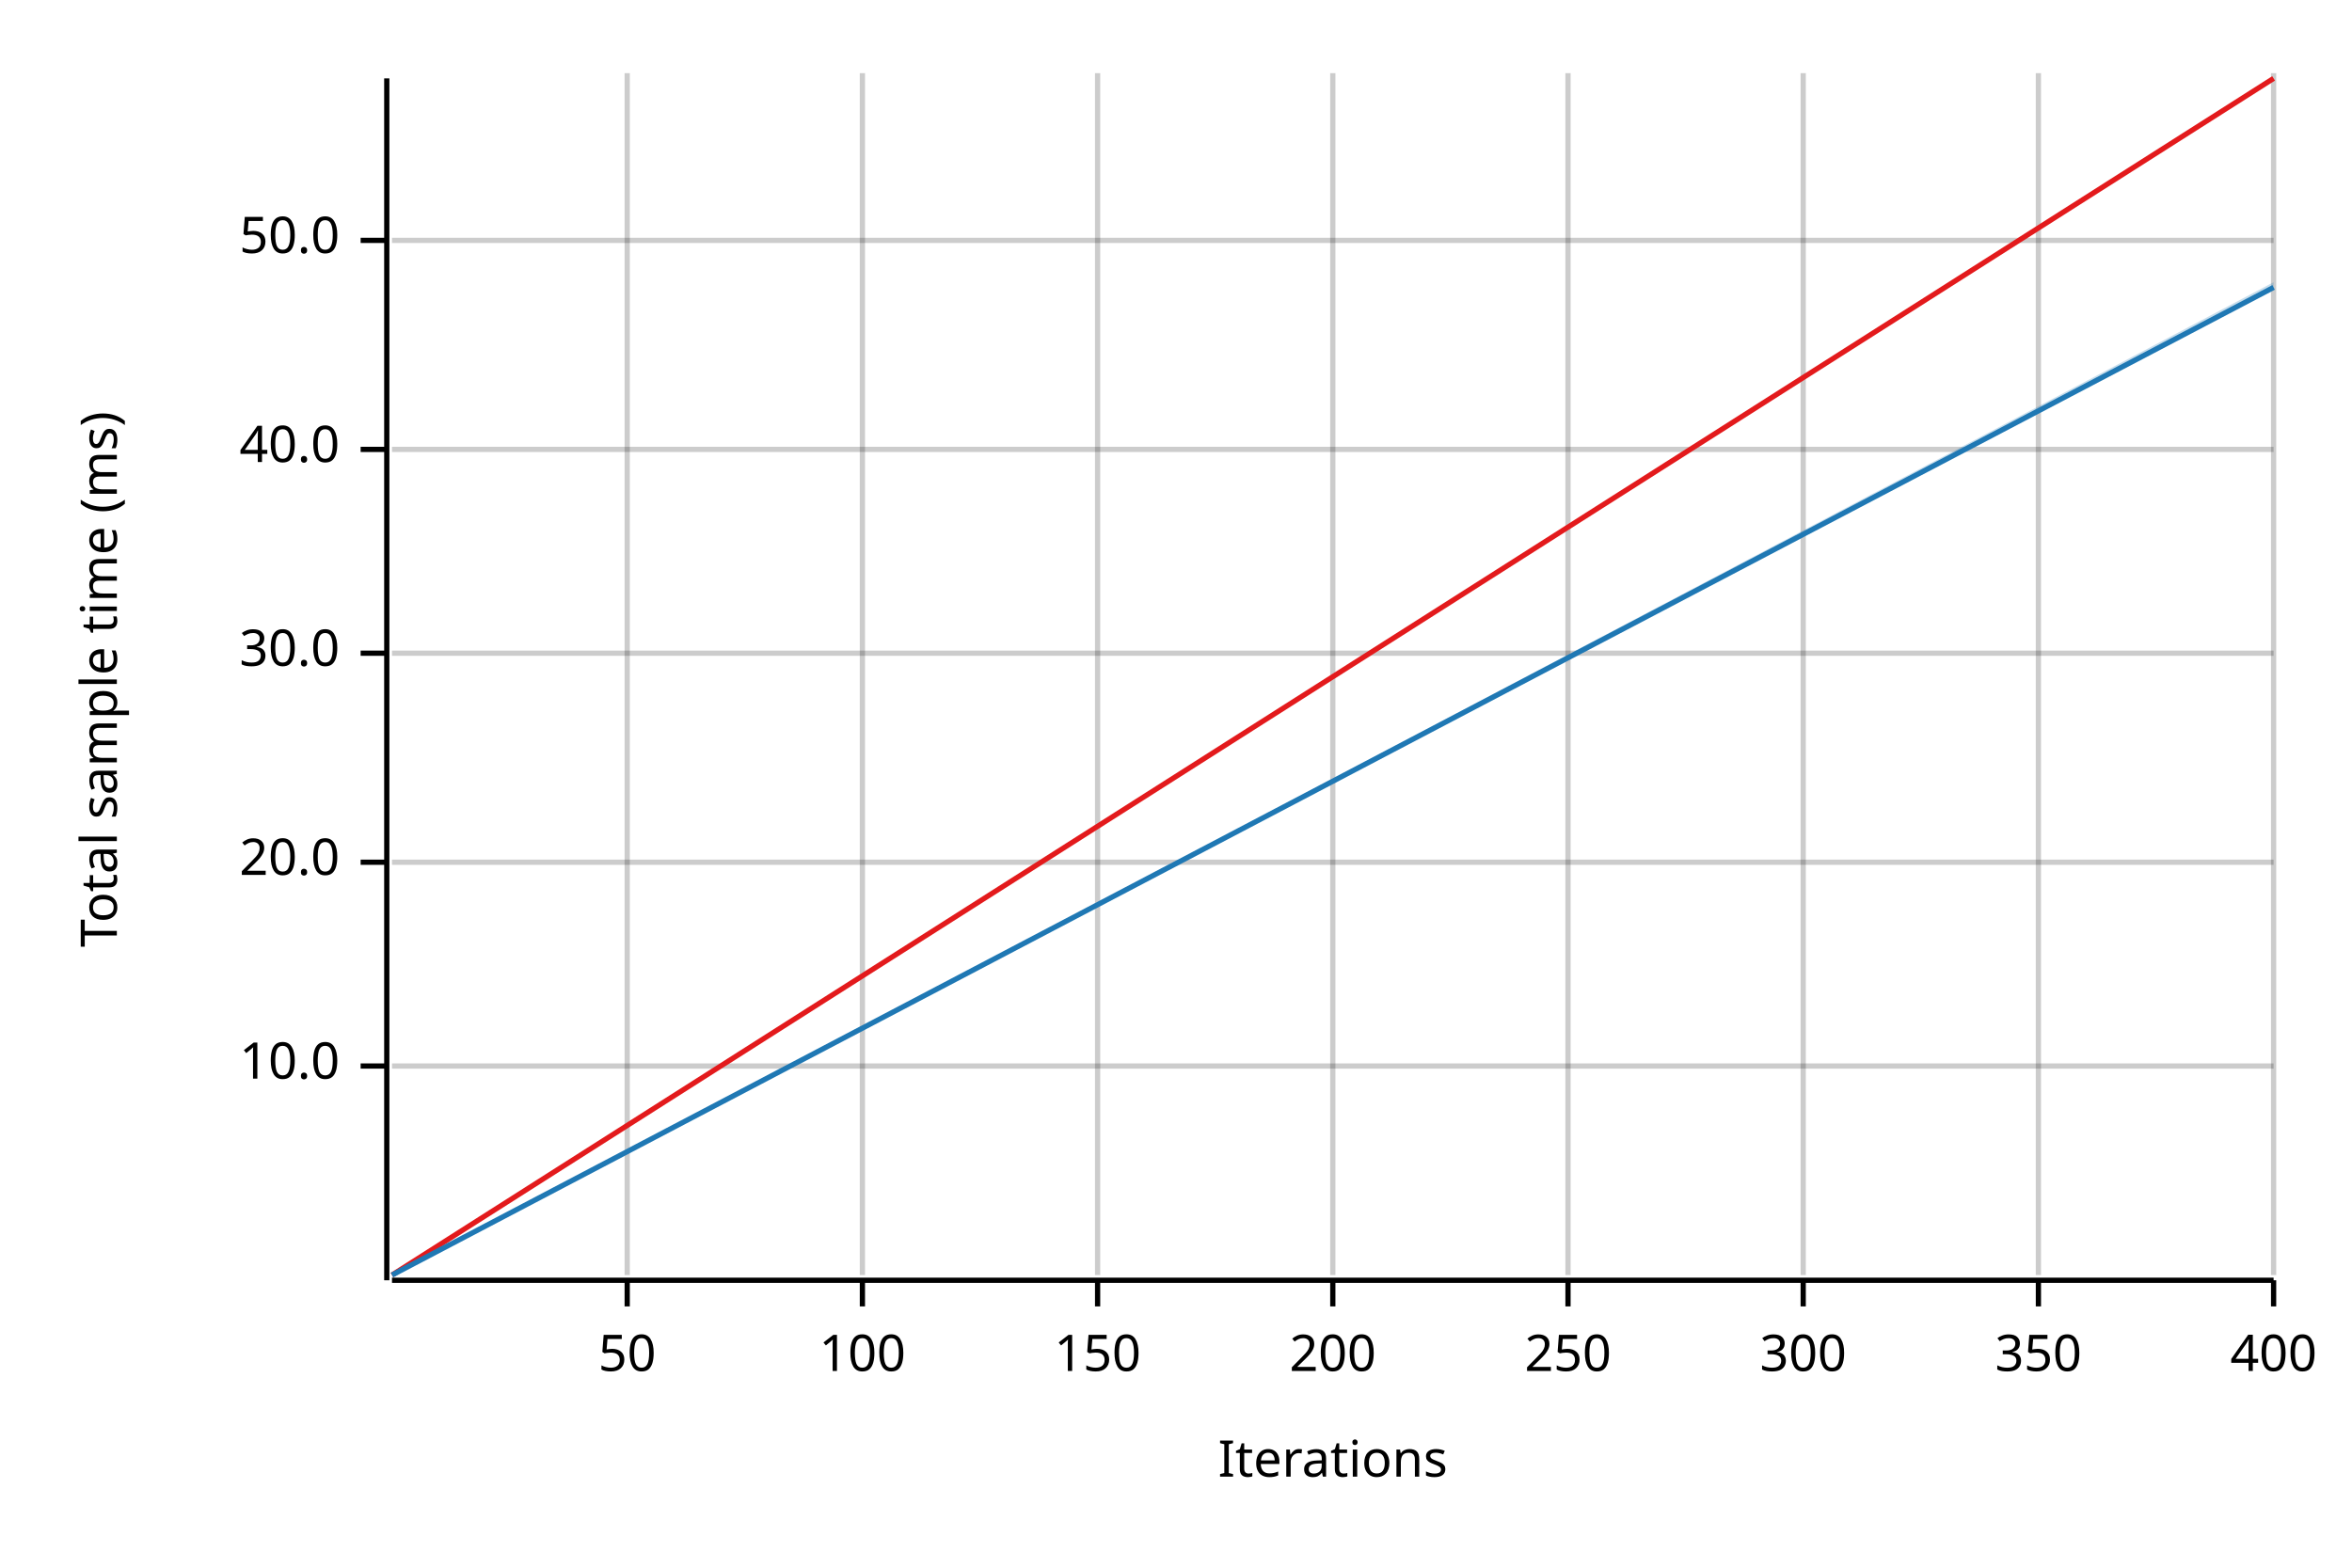
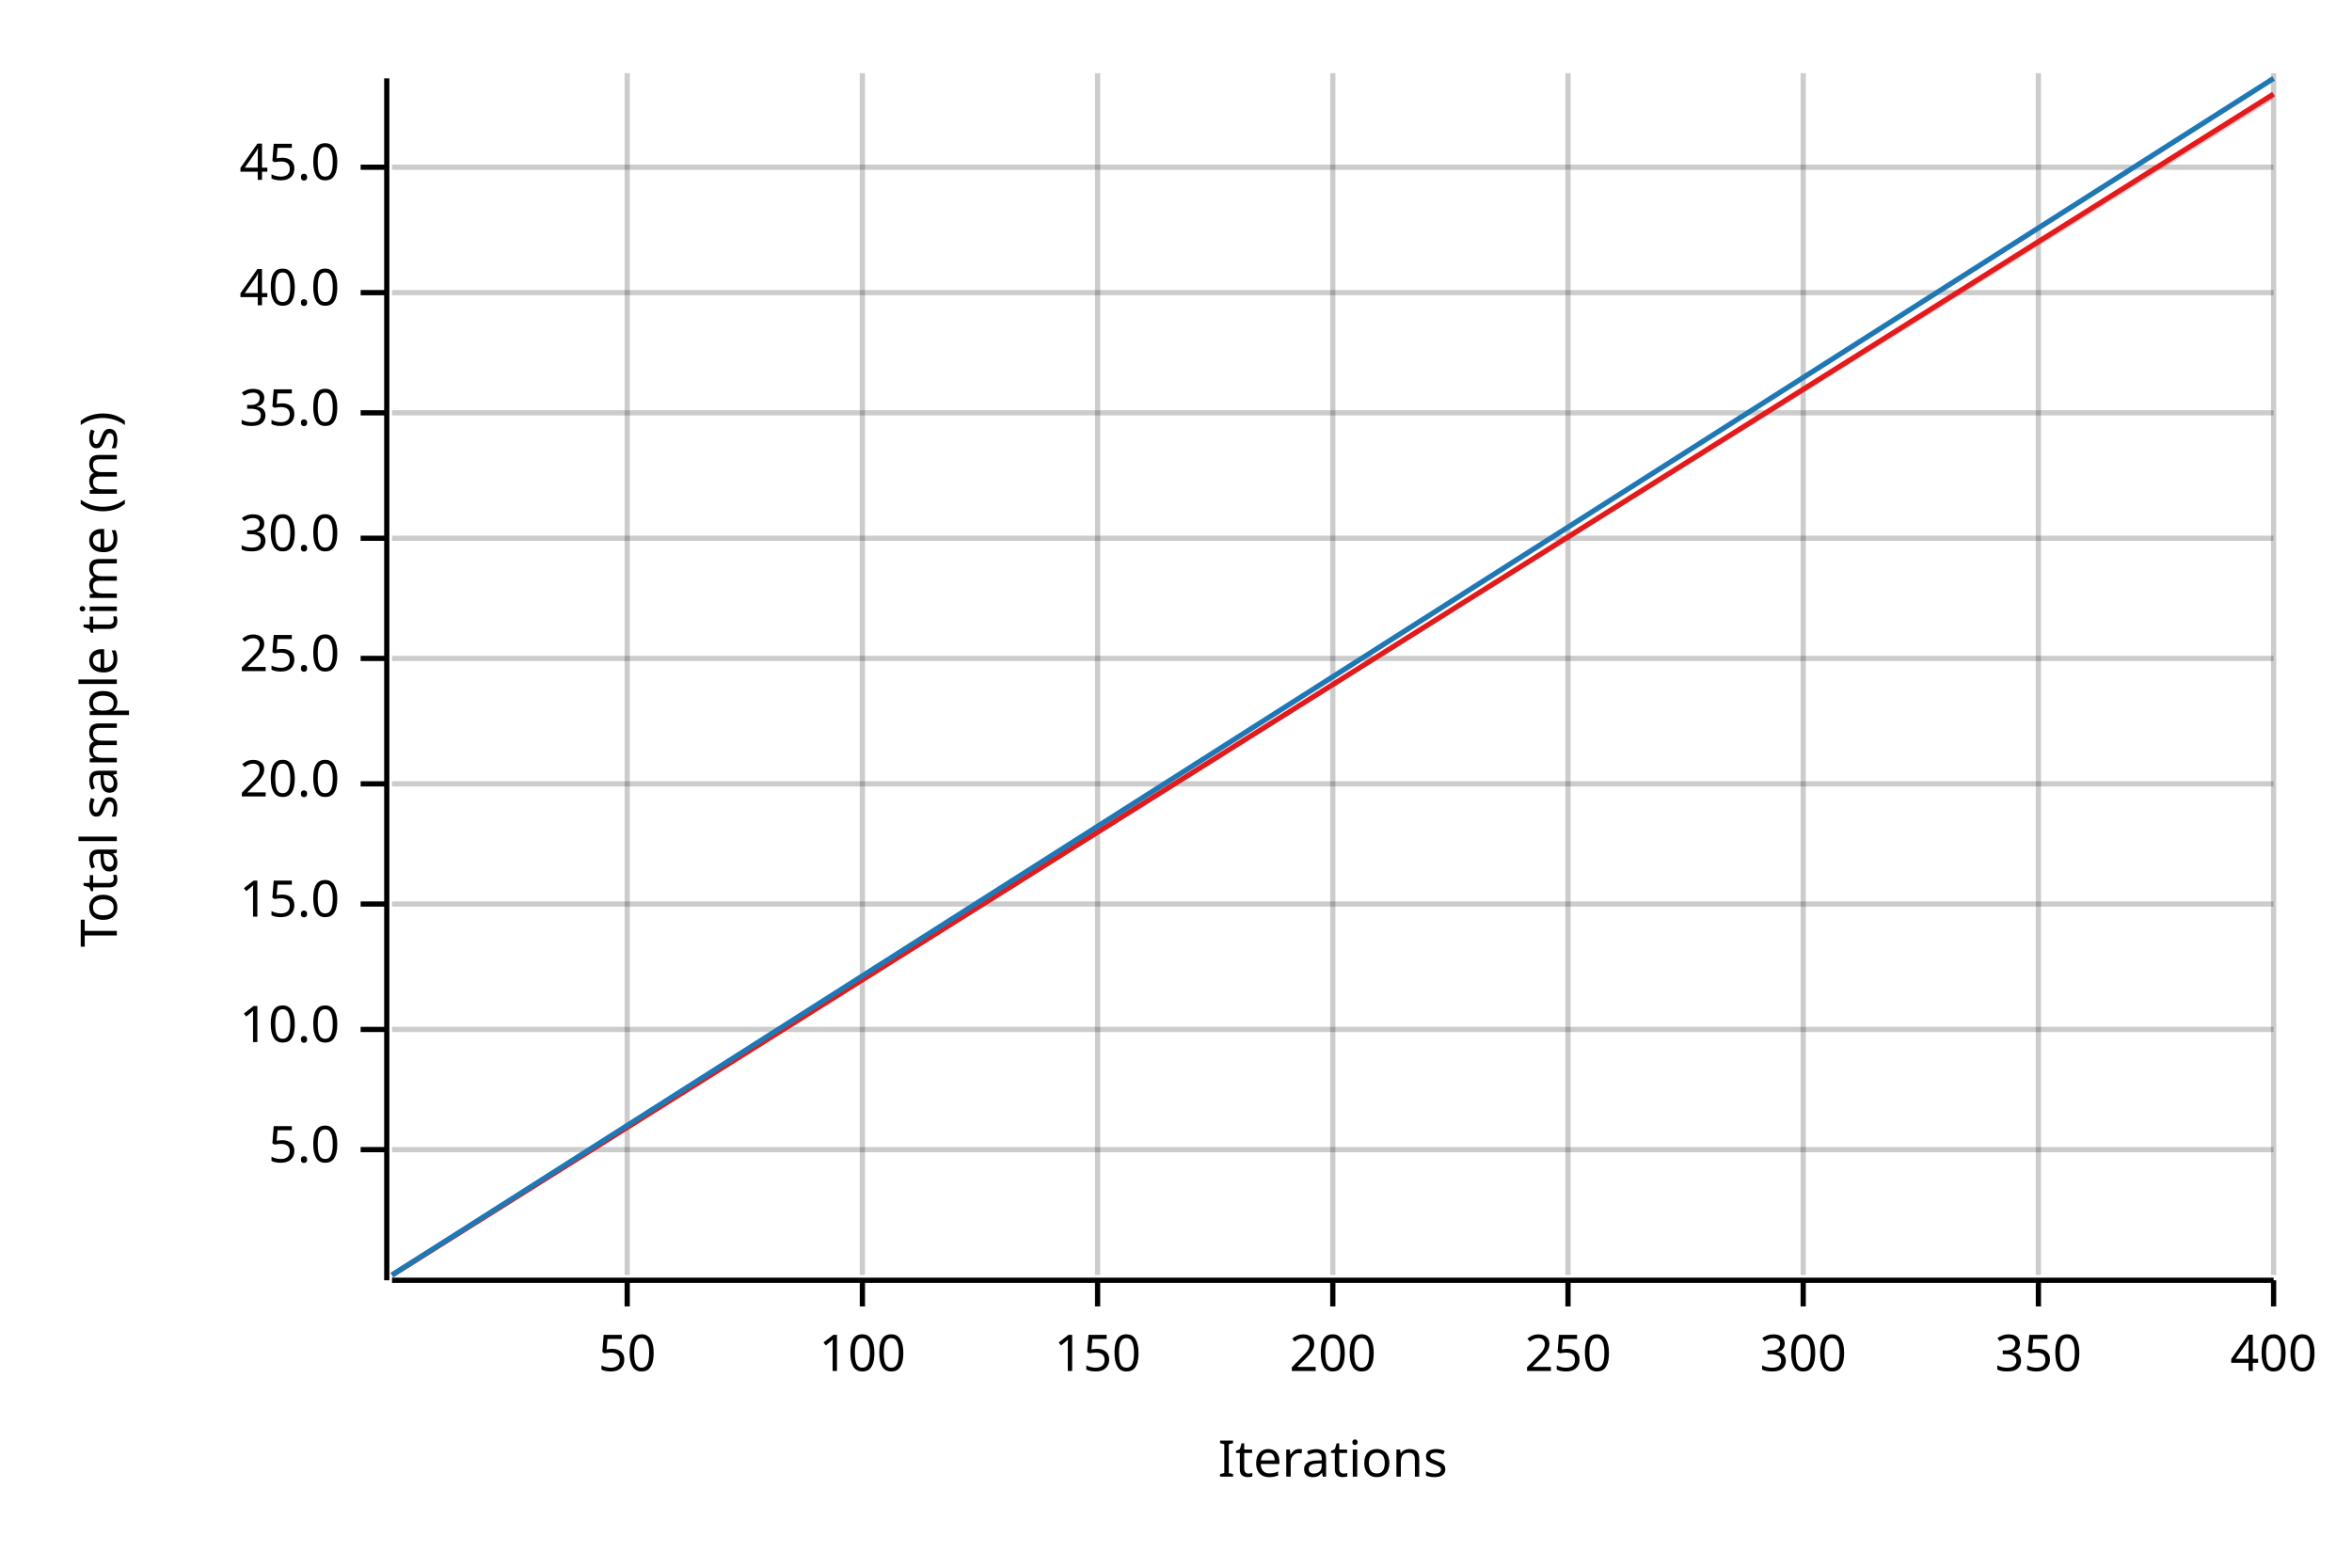
<svg xmlns="http://www.w3.org/2000/svg" width="450" height="300" viewBox="0 0 450 300">
  <text x="15" y="130" dy="0.76em" text-anchor="middle" font-family="sans-serif" font-size="9.677" opacity="1" fill="#000000" transform="rotate(270, 15, 130)">
Total sample time (ms)
</text>
  <text x="255" y="285" dy="-0.5ex" text-anchor="middle" font-family="sans-serif" font-size="9.677" opacity="1" fill="#000000">
Iterations
</text>
  <line opacity="0.2" stroke="#000000" stroke-width="1" x1="120" y1="244" x2="120" y2="14" />
  <line opacity="0.2" stroke="#000000" stroke-width="1" x1="165" y1="244" x2="165" y2="14" />
  <line opacity="0.2" stroke="#000000" stroke-width="1" x1="210" y1="244" x2="210" y2="14" />
  <line opacity="0.2" stroke="#000000" stroke-width="1" x1="255" y1="244" x2="255" y2="14" />
  <line opacity="0.2" stroke="#000000" stroke-width="1" x1="300" y1="244" x2="300" y2="14" />
  <line opacity="0.2" stroke="#000000" stroke-width="1" x1="345" y1="244" x2="345" y2="14" />
  <line opacity="0.2" stroke="#000000" stroke-width="1" x1="390" y1="244" x2="390" y2="14" />
  <line opacity="0.2" stroke="#000000" stroke-width="1" x1="435" y1="244" x2="435" y2="14" />
-   <line opacity="0.2" stroke="#000000" stroke-width="1" x1="75" y1="204" x2="435" y2="204" />
-   <line opacity="0.2" stroke="#000000" stroke-width="1" x1="75" y1="165" x2="435" y2="165" />
-   <line opacity="0.2" stroke="#000000" stroke-width="1" x1="75" y1="125" x2="435" y2="125" />
-   <line opacity="0.2" stroke="#000000" stroke-width="1" x1="75" y1="86" x2="435" y2="86" />
-   <line opacity="0.2" stroke="#000000" stroke-width="1" x1="75" y1="46" x2="435" y2="46" />
+   <line opacity="0.2" stroke="#000000" stroke-width="1" x1="75" y1="220" x2="435" y2="220" />
+   <line opacity="0.2" stroke="#000000" stroke-width="1" x1="75" y1="197" x2="435" y2="197" />
+   <line opacity="0.2" stroke="#000000" stroke-width="1" x1="75" y1="173" x2="435" y2="173" />
+   <line opacity="0.2" stroke="#000000" stroke-width="1" x1="75" y1="150" x2="435" y2="150" />
+   <line opacity="0.2" stroke="#000000" stroke-width="1" x1="75" y1="126" x2="435" y2="126" />
+   <line opacity="0.2" stroke="#000000" stroke-width="1" x1="75" y1="103" x2="435" y2="103" />
+   <line opacity="0.2" stroke="#000000" stroke-width="1" x1="75" y1="79" x2="435" y2="79" />
+   <line opacity="0.2" stroke="#000000" stroke-width="1" x1="75" y1="56" x2="435" y2="56" />
+   <line opacity="0.2" stroke="#000000" stroke-width="1" x1="75" y1="32" x2="435" y2="32" />
  <polyline fill="none" opacity="1" stroke="#000000" stroke-width="1" points="74,15 74,245 " />
-   <text x="65" y="204" dy="0.5ex" text-anchor="end" font-family="sans-serif" font-size="9.677" opacity="1" fill="#000000">
+   <text x="65" y="220" dy="0.5ex" text-anchor="end" font-family="sans-serif" font-size="9.677" opacity="1" fill="#000000">
+ 5.0
+ </text>
+   <polyline fill="none" opacity="1" stroke="#000000" stroke-width="1" points="69,220 74,220 " />
+   <text x="65" y="197" dy="0.5ex" text-anchor="end" font-family="sans-serif" font-size="9.677" opacity="1" fill="#000000">
10.0
</text>
-   <polyline fill="none" opacity="1" stroke="#000000" stroke-width="1" points="69,204 74,204 " />
-   <text x="65" y="165" dy="0.5ex" text-anchor="end" font-family="sans-serif" font-size="9.677" opacity="1" fill="#000000">
+   <polyline fill="none" opacity="1" stroke="#000000" stroke-width="1" points="69,197 74,197 " />
+   <text x="65" y="173" dy="0.5ex" text-anchor="end" font-family="sans-serif" font-size="9.677" opacity="1" fill="#000000">
+ 15.0
+ </text>
+   <polyline fill="none" opacity="1" stroke="#000000" stroke-width="1" points="69,173 74,173 " />
+   <text x="65" y="150" dy="0.5ex" text-anchor="end" font-family="sans-serif" font-size="9.677" opacity="1" fill="#000000">
20.0
</text>
-   <polyline fill="none" opacity="1" stroke="#000000" stroke-width="1" points="69,165 74,165 " />
-   <text x="65" y="125" dy="0.5ex" text-anchor="end" font-family="sans-serif" font-size="9.677" opacity="1" fill="#000000">
+   <polyline fill="none" opacity="1" stroke="#000000" stroke-width="1" points="69,150 74,150 " />
+   <text x="65" y="126" dy="0.5ex" text-anchor="end" font-family="sans-serif" font-size="9.677" opacity="1" fill="#000000">
+ 25.0
+ </text>
+   <polyline fill="none" opacity="1" stroke="#000000" stroke-width="1" points="69,126 74,126 " />
+   <text x="65" y="103" dy="0.5ex" text-anchor="end" font-family="sans-serif" font-size="9.677" opacity="1" fill="#000000">
30.0
</text>
-   <polyline fill="none" opacity="1" stroke="#000000" stroke-width="1" points="69,125 74,125 " />
-   <text x="65" y="86" dy="0.5ex" text-anchor="end" font-family="sans-serif" font-size="9.677" opacity="1" fill="#000000">
+   <polyline fill="none" opacity="1" stroke="#000000" stroke-width="1" points="69,103 74,103 " />
+   <text x="65" y="79" dy="0.5ex" text-anchor="end" font-family="sans-serif" font-size="9.677" opacity="1" fill="#000000">
+ 35.0
+ </text>
+   <polyline fill="none" opacity="1" stroke="#000000" stroke-width="1" points="69,79 74,79 " />
+   <text x="65" y="56" dy="0.5ex" text-anchor="end" font-family="sans-serif" font-size="9.677" opacity="1" fill="#000000">
40.0
</text>
-   <polyline fill="none" opacity="1" stroke="#000000" stroke-width="1" points="69,86 74,86 " />
-   <text x="65" y="46" dy="0.5ex" text-anchor="end" font-family="sans-serif" font-size="9.677" opacity="1" fill="#000000">
- 50.0
+   <polyline fill="none" opacity="1" stroke="#000000" stroke-width="1" points="69,56 74,56 " />
+   <text x="65" y="32" dy="0.5ex" text-anchor="end" font-family="sans-serif" font-size="9.677" opacity="1" fill="#000000">
+ 45.0
</text>
-   <polyline fill="none" opacity="1" stroke="#000000" stroke-width="1" points="69,46 74,46 " />
+   <polyline fill="none" opacity="1" stroke="#000000" stroke-width="1" points="69,32 74,32 " />
  <polyline fill="none" opacity="1" stroke="#000000" stroke-width="1" points="75,245 435,245 " />
  <text x="120" y="255" dy="0.76em" text-anchor="middle" font-family="sans-serif" font-size="9.677" opacity="1" fill="#000000">
50
</text>
  <polyline fill="none" opacity="1" stroke="#000000" stroke-width="1" points="120,245 120,250 " />
  <text x="165" y="255" dy="0.76em" text-anchor="middle" font-family="sans-serif" font-size="9.677" opacity="1" fill="#000000">
100
</text>
  <polyline fill="none" opacity="1" stroke="#000000" stroke-width="1" points="165,245 165,250 " />
  <text x="210" y="255" dy="0.76em" text-anchor="middle" font-family="sans-serif" font-size="9.677" opacity="1" fill="#000000">
150
</text>
  <polyline fill="none" opacity="1" stroke="#000000" stroke-width="1" points="210,245 210,250 " />
  <text x="255" y="255" dy="0.76em" text-anchor="middle" font-family="sans-serif" font-size="9.677" opacity="1" fill="#000000">
200
</text>
  <polyline fill="none" opacity="1" stroke="#000000" stroke-width="1" points="255,245 255,250 " />
  <text x="300" y="255" dy="0.76em" text-anchor="middle" font-family="sans-serif" font-size="9.677" opacity="1" fill="#000000">
250
</text>
  <polyline fill="none" opacity="1" stroke="#000000" stroke-width="1" points="300,245 300,250 " />
  <text x="345" y="255" dy="0.76em" text-anchor="middle" font-family="sans-serif" font-size="9.677" opacity="1" fill="#000000">
300
</text>
  <polyline fill="none" opacity="1" stroke="#000000" stroke-width="1" points="345,245 345,250 " />
  <text x="390" y="255" dy="0.76em" text-anchor="middle" font-family="sans-serif" font-size="9.677" opacity="1" fill="#000000">
350
</text>
  <polyline fill="none" opacity="1" stroke="#000000" stroke-width="1" points="390,245 390,250 " />
  <text x="435" y="255" dy="0.76em" text-anchor="middle" font-family="sans-serif" font-size="9.677" opacity="1" fill="#000000">
400
</text>
  <polyline fill="none" opacity="1" stroke="#000000" stroke-width="1" points="435,245 435,250 " />
-   <polyline fill="none" opacity="1" stroke="#E31A1C" stroke-width="1" points="75,244 435,15 " />
-   <polygon opacity="0.25" fill="#E31A1C" points="75,244 435,15 435,15 " />
-   <polyline fill="none" opacity="1" stroke="#1F78B4" stroke-width="1" points="75,244 435,55 " />
-   <polygon opacity="0.25" fill="#1F78B4" points="75,244 435,55 435,54 " />
+   <polyline fill="none" opacity="1" stroke="#E31A1C" stroke-width="1" points="75,244 435,18 " />
+   <polygon opacity="0.25" fill="#E31A1C" points="75,244 435,19 435,18 " />
+   <polyline fill="none" opacity="1" stroke="#1F78B4" stroke-width="1" points="75,244 435,15 " />
+   <polygon opacity="0.25" fill="#1F78B4" points="75,244 435,15 435,15 " />
</svg>
